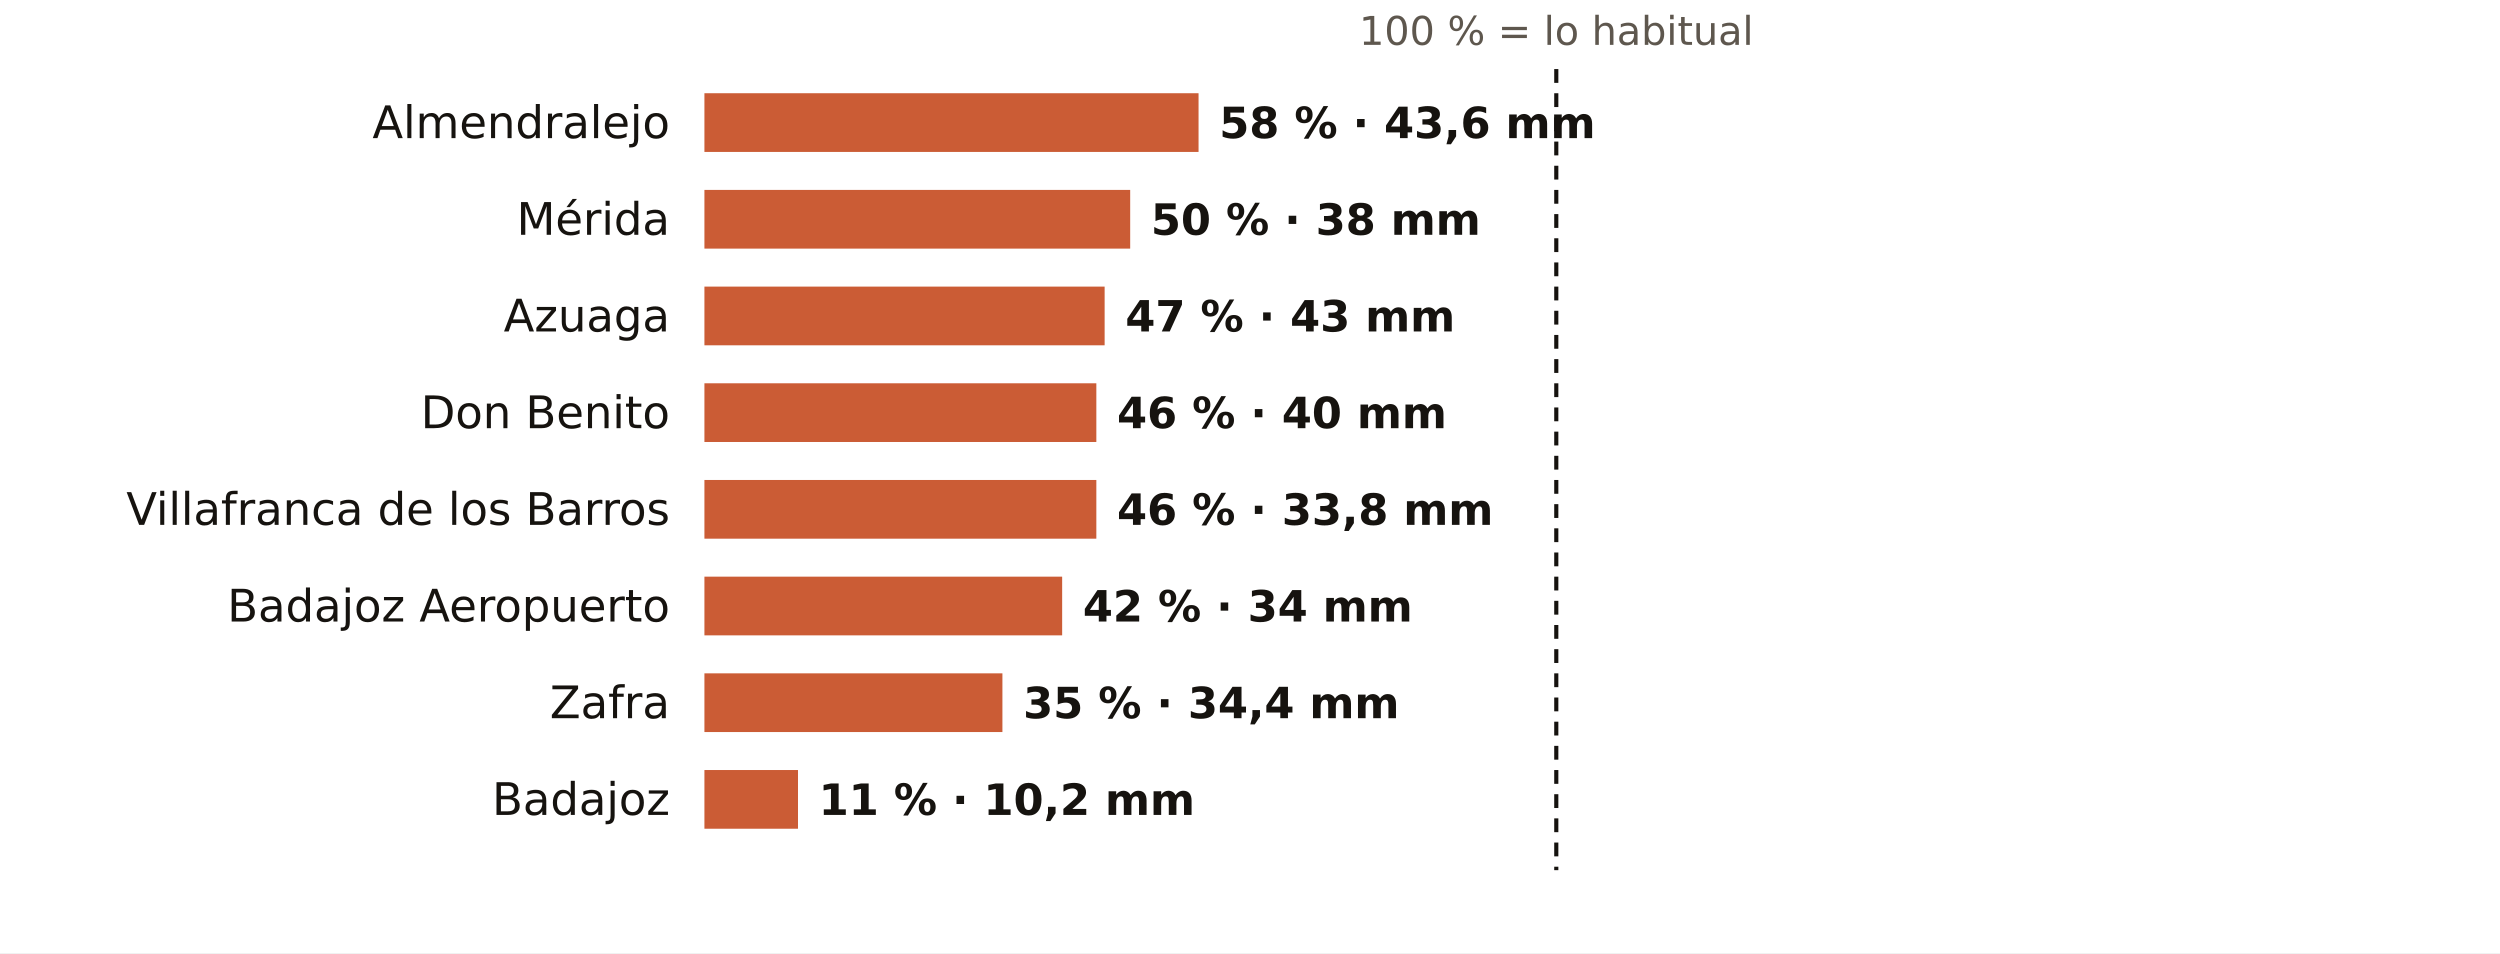
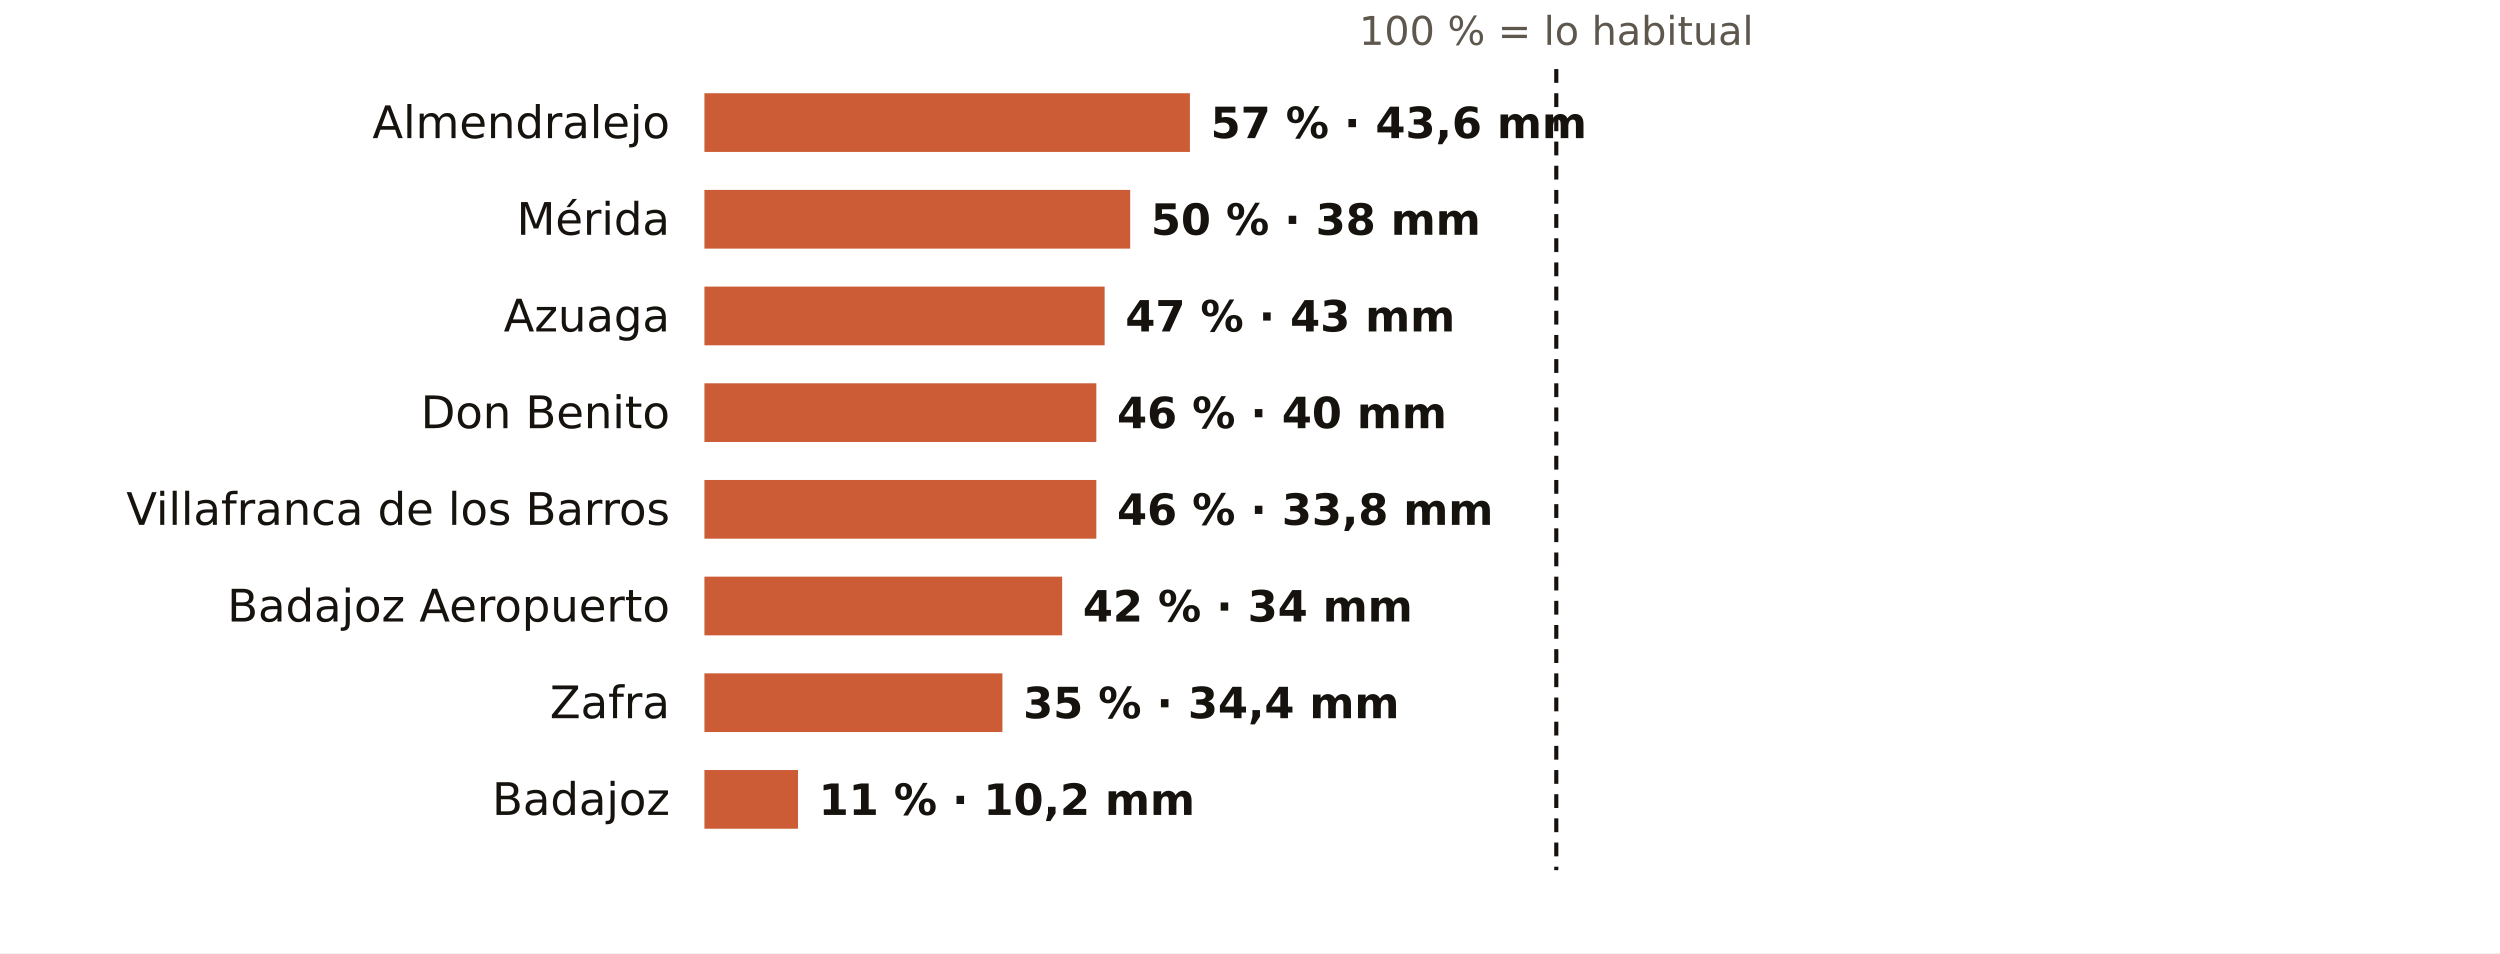
<svg xmlns="http://www.w3.org/2000/svg" viewBox="0 0 724 276" width="724" height="276" role="img" aria-label="El otoño en los pluviómetros de AEMET de Badajoz: % de lo habitual">
  <rect width="724" height="276" fill="#FFFFFF" />
  <text x="450.7" y="13.0" font-size="11.5" fill="#5E574E" text-anchor="middle" font-weight="400" font-family="Public Sans, DejaVu Sans, Arial, sans-serif">100 % = lo habitual</text>
  <text x="194.0" y="40.0" font-size="13" fill="#16130F" text-anchor="end" font-weight="500" font-family="Public Sans, DejaVu Sans, Arial, sans-serif">Almendralejo</text>
-   <rect x="204" y="27" width="143.1" height="17" fill="#C4461A" opacity="0.88" />
-   <text x="353.1" y="40.0" font-size="12.5" fill="#16130F" text-anchor="start" font-weight="600" font-family="Public Sans, DejaVu Sans, Arial, sans-serif">58 % · 43,6 mm</text>
+   <rect x="204" y="27" width="140.6" height="17" fill="#C4461A" opacity="0.88" />
+   <text x="350.6" y="40.0" font-size="12.5" fill="#16130F" text-anchor="start" font-weight="600" font-family="Public Sans, DejaVu Sans, Arial, sans-serif">57 % · 43,6 mm</text>
  <text x="194.0" y="68.0" font-size="13" fill="#16130F" text-anchor="end" font-weight="500" font-family="Public Sans, DejaVu Sans, Arial, sans-serif">Mérida</text>
  <rect x="204" y="55" width="123.3" height="17" fill="#C4461A" opacity="0.88" />
  <text x="333.3" y="68.0" font-size="12.5" fill="#16130F" text-anchor="start" font-weight="600" font-family="Public Sans, DejaVu Sans, Arial, sans-serif">50 % · 38 mm</text>
  <text x="194.0" y="96.0" font-size="13" fill="#16130F" text-anchor="end" font-weight="500" font-family="Public Sans, DejaVu Sans, Arial, sans-serif">Azuaga</text>
  <rect x="204" y="83" width="115.9" height="17" fill="#C4461A" opacity="0.88" />
  <text x="325.9" y="96.0" font-size="12.5" fill="#16130F" text-anchor="start" font-weight="600" font-family="Public Sans, DejaVu Sans, Arial, sans-serif">47 % · 43 mm</text>
  <text x="194.0" y="124.0" font-size="13" fill="#16130F" text-anchor="end" font-weight="500" font-family="Public Sans, DejaVu Sans, Arial, sans-serif">Don Benito</text>
  <rect x="204" y="111" width="113.5" height="17" fill="#C4461A" opacity="0.88" />
  <text x="323.5" y="124.0" font-size="12.5" fill="#16130F" text-anchor="start" font-weight="600" font-family="Public Sans, DejaVu Sans, Arial, sans-serif">46 % · 40 mm</text>
  <text x="194.0" y="152.0" font-size="13" fill="#16130F" text-anchor="end" font-weight="500" font-family="Public Sans, DejaVu Sans, Arial, sans-serif">Villafranca de los Barros</text>
  <rect x="204" y="139" width="113.5" height="17" fill="#C4461A" opacity="0.88" />
  <text x="323.5" y="152.0" font-size="12.5" fill="#16130F" text-anchor="start" font-weight="600" font-family="Public Sans, DejaVu Sans, Arial, sans-serif">46 % · 33,8 mm</text>
  <text x="194.0" y="180.0" font-size="13" fill="#16130F" text-anchor="end" font-weight="500" font-family="Public Sans, DejaVu Sans, Arial, sans-serif">Badajoz Aeropuerto</text>
  <rect x="204" y="167" width="103.6" height="17" fill="#C4461A" opacity="0.88" />
  <text x="313.6" y="180.0" font-size="12.5" fill="#16130F" text-anchor="start" font-weight="600" font-family="Public Sans, DejaVu Sans, Arial, sans-serif">42 % · 34 mm</text>
  <text x="194.0" y="208.0" font-size="13" fill="#16130F" text-anchor="end" font-weight="500" font-family="Public Sans, DejaVu Sans, Arial, sans-serif">Zafra</text>
  <rect x="204" y="195" width="86.3" height="17" fill="#C4461A" opacity="0.88" />
  <text x="296.3" y="208.0" font-size="12.5" fill="#16130F" text-anchor="start" font-weight="600" font-family="Public Sans, DejaVu Sans, Arial, sans-serif">35 % · 34,4 mm</text>
  <text x="194.0" y="236.0" font-size="13" fill="#16130F" text-anchor="end" font-weight="500" font-family="Public Sans, DejaVu Sans, Arial, sans-serif">Badajoz</text>
  <rect x="204" y="223" width="27.1" height="17" fill="#C4461A" opacity="0.88" />
  <text x="237.1" y="236.0" font-size="12.5" fill="#16130F" text-anchor="start" font-weight="600" font-family="Public Sans, DejaVu Sans, Arial, sans-serif">11 % · 10,2 mm</text>
  <line x1="450.7" x2="450.7" y1="20" y2="252" stroke="#16130F" stroke-width="1.2" stroke-dasharray="4 3" />
</svg>
